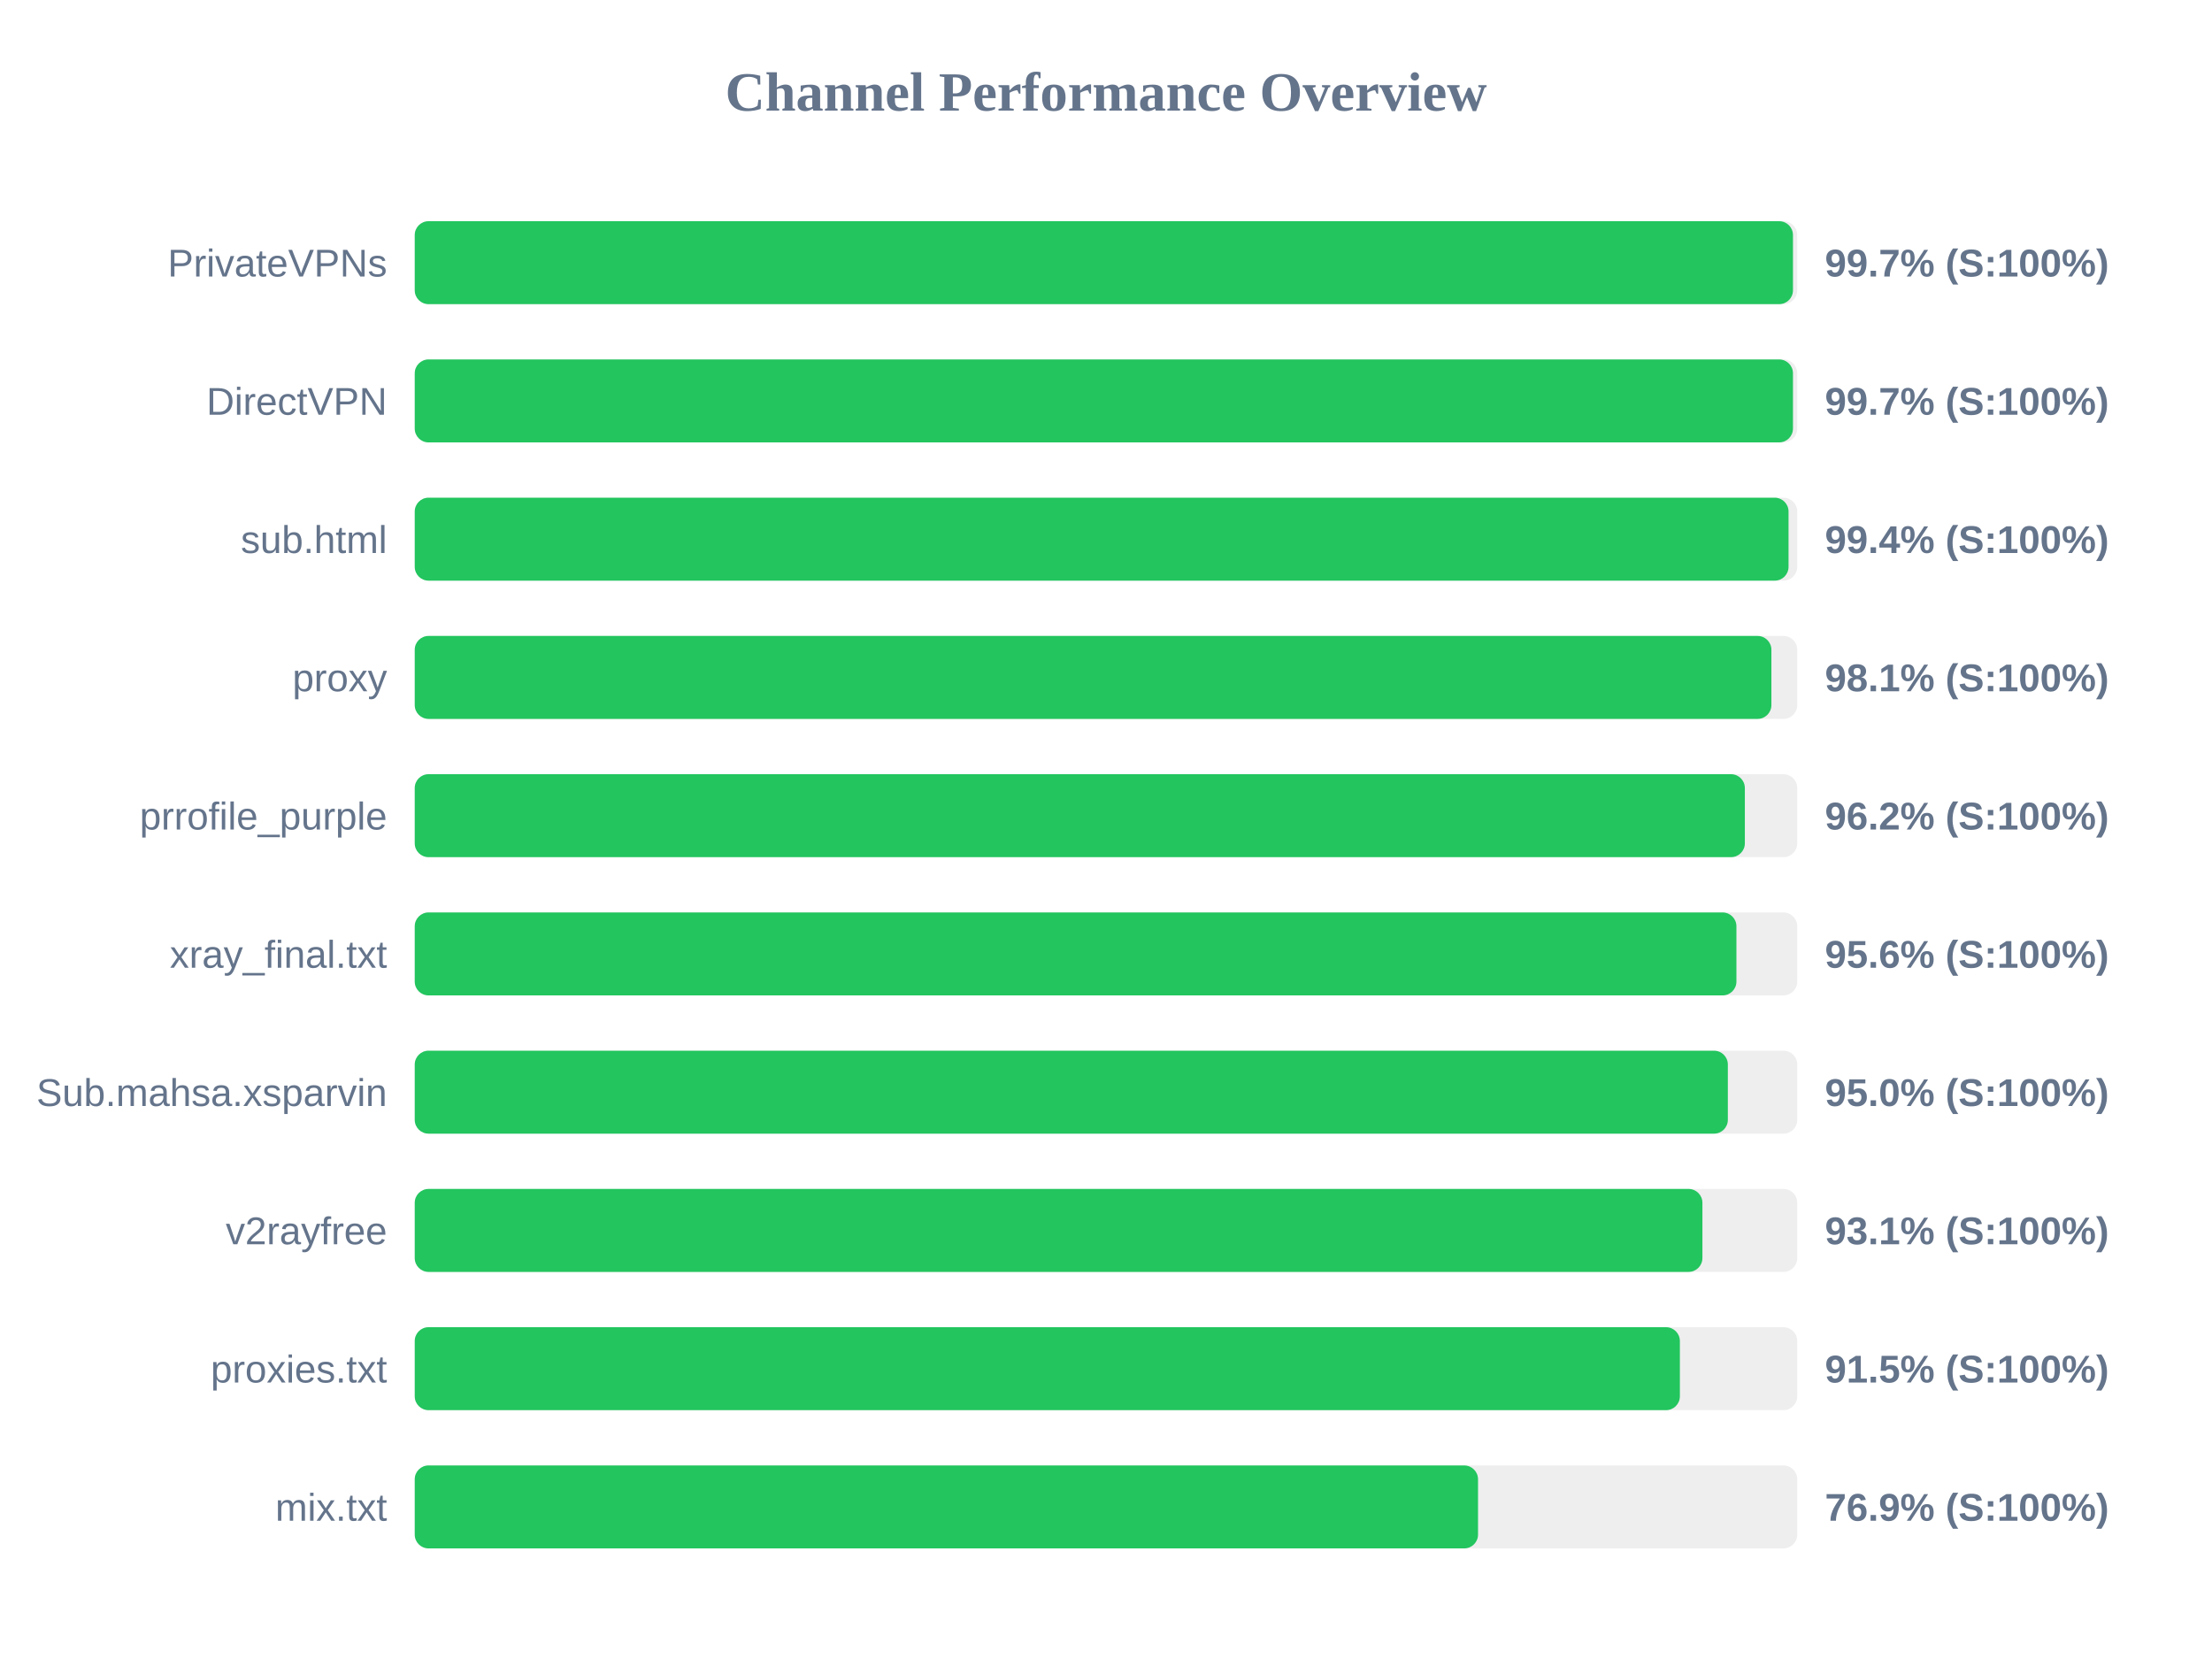
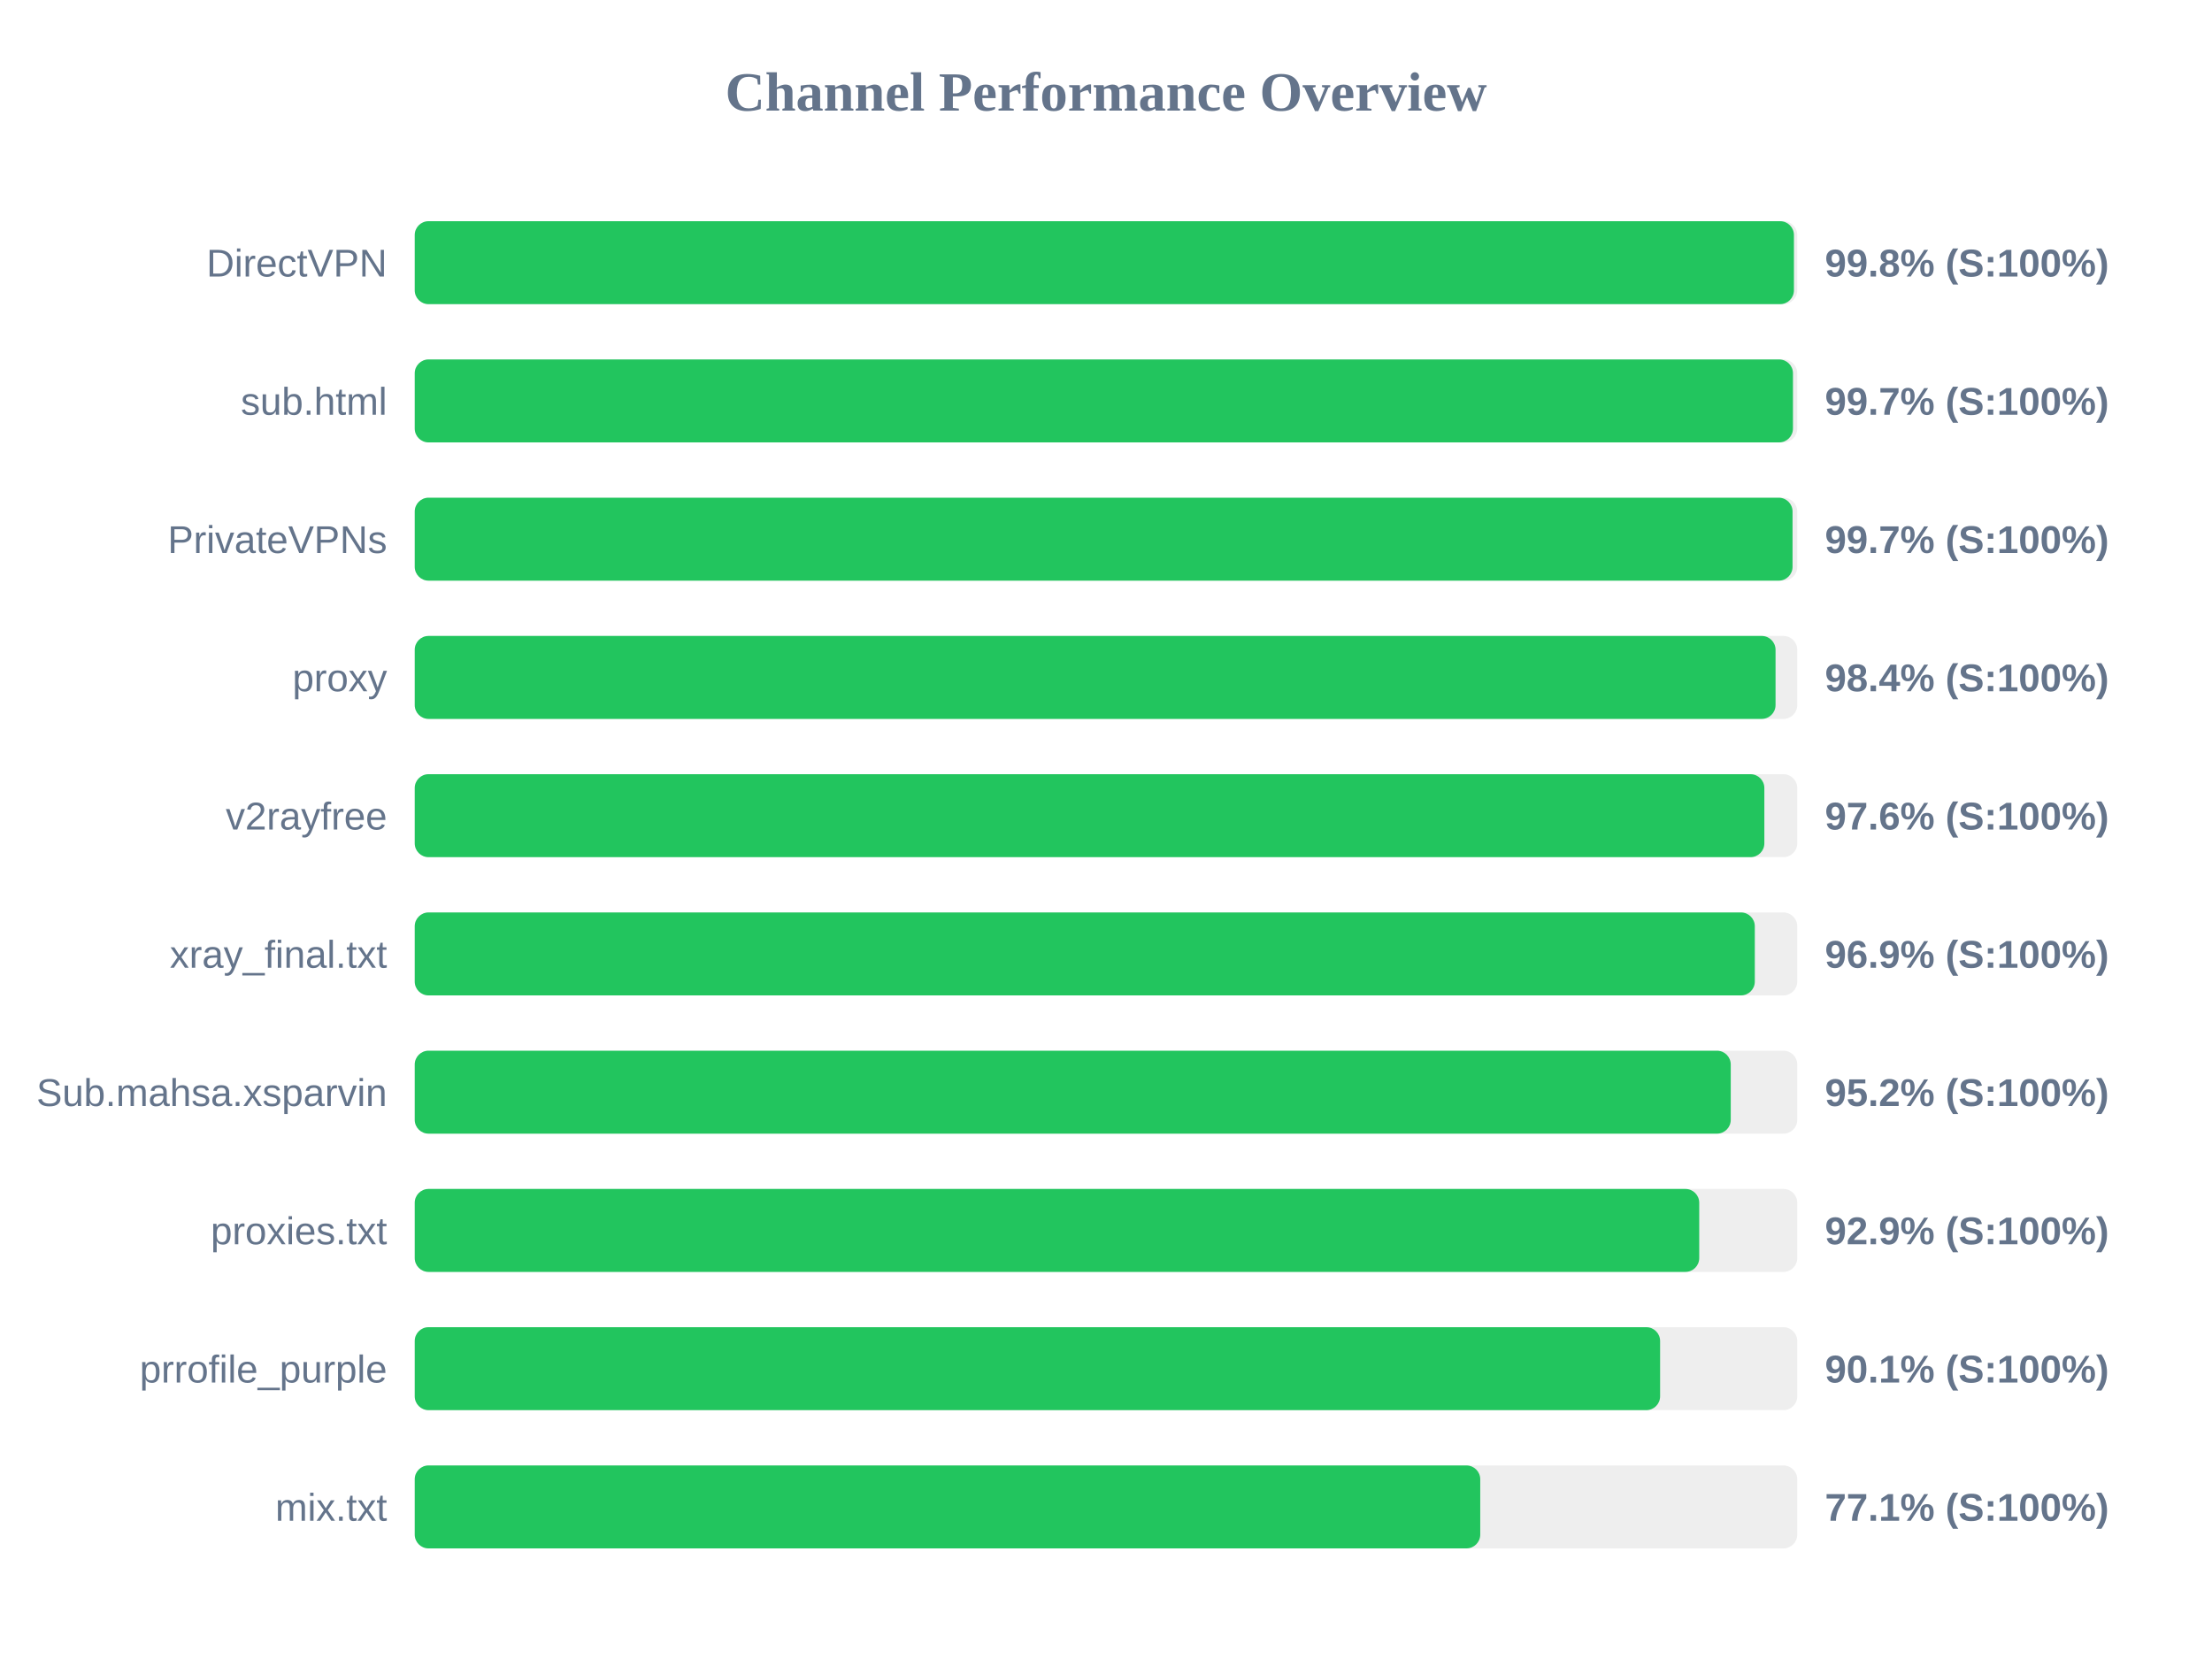
<svg xmlns="http://www.w3.org/2000/svg" width="800" height="600" version="1.1">
  <style>
        .row { font: 14px Arial; fill: #64748b; }
        .score { font: bold 14px Arial; fill: #64748b; }
    </style>
  <text x="400" y="40" text-anchor="middle" font-size="20px" font-weight="bold" fill="#64748b">Channel Performance Overview</text>
  <rect x="150" y="80" width="500" height="30" fill="#eee" rx="5" />
-   <rect x="150" y="80" width="498.45" height="30" fill="#22c55e" rx="5" />
-   <text x="140" y="100" text-anchor="end" class="row">PrivateVPNs</text>
-   <text x="660" y="100" text-anchor="start" class="score">99.7% (S:100%)</text>
+   <rect x="150" y="80" width="498.8" height="30" fill="#22c55e" rx="5" />
+   <text x="140" y="100" text-anchor="end" class="row">DirectVPN</text>
+   <text x="660" y="100" text-anchor="start" class="score">99.8% (S:100%)</text>
  <rect x="150" y="130" width="500" height="30" fill="#eee" rx="5" />
  <rect x="150" y="130" width="498.45" height="30" fill="#22c55e" rx="5" />
-   <text x="140" y="150" text-anchor="end" class="row">DirectVPN</text>
+   <text x="140" y="150" text-anchor="end" class="row">sub.html</text>
  <text x="660" y="150" text-anchor="start" class="score">99.7% (S:100%)</text>
  <rect x="150" y="180" width="500" height="30" fill="#eee" rx="5" />
-   <rect x="150" y="180" width="496.85" height="30" fill="#22c55e" rx="5" />
-   <text x="140" y="200" text-anchor="end" class="row">sub.html</text>
-   <text x="660" y="200" text-anchor="start" class="score">99.4% (S:100%)</text>
+   <rect x="150" y="180" width="498.3" height="30" fill="#22c55e" rx="5" />
+   <text x="140" y="200" text-anchor="end" class="row">PrivateVPNs</text>
+   <text x="660" y="200" text-anchor="start" class="score">99.7% (S:100%)</text>
  <rect x="150" y="230" width="500" height="30" fill="#eee" rx="5" />
-   <rect x="150" y="230" width="490.65" height="30" fill="#22c55e" rx="5" />
+   <rect x="150" y="230" width="492.15" height="30" fill="#22c55e" rx="5" />
  <text x="140" y="250" text-anchor="end" class="row">proxy</text>
-   <text x="660" y="250" text-anchor="start" class="score">98.1% (S:100%)</text>
+   <text x="660" y="250" text-anchor="start" class="score">98.4% (S:100%)</text>
  <rect x="150" y="280" width="500" height="30" fill="#eee" rx="5" />
-   <rect x="150" y="280" width="481.05" height="30" fill="#22c55e" rx="5" />
-   <text x="140" y="300" text-anchor="end" class="row">prrofile_purple</text>
-   <text x="660" y="300" text-anchor="start" class="score">96.2% (S:100%)</text>
+   <rect x="150" y="280" width="488.1" height="30" fill="#22c55e" rx="5" />
+   <text x="140" y="300" text-anchor="end" class="row">v2rayfree</text>
+   <text x="660" y="300" text-anchor="start" class="score">97.6% (S:100%)</text>
  <rect x="150" y="330" width="500" height="30" fill="#eee" rx="5" />
-   <rect x="150" y="330" width="478.0" height="30" fill="#22c55e" rx="5" />
+   <rect x="150" y="330" width="484.65" height="30" fill="#22c55e" rx="5" />
  <text x="140" y="350" text-anchor="end" class="row">xray_final.txt</text>
-   <text x="660" y="350" text-anchor="start" class="score">95.6% (S:100%)</text>
+   <text x="660" y="350" text-anchor="start" class="score">96.9% (S:100%)</text>
  <rect x="150" y="380" width="500" height="30" fill="#eee" rx="5" />
-   <rect x="150" y="380" width="474.9" height="30" fill="#22c55e" rx="5" />
+   <rect x="150" y="380" width="475.95" height="30" fill="#22c55e" rx="5" />
  <text x="140" y="400" text-anchor="end" class="row">Sub.mahsa.xsparvin</text>
-   <text x="660" y="400" text-anchor="start" class="score">95.0% (S:100%)</text>
+   <text x="660" y="400" text-anchor="start" class="score">95.2% (S:100%)</text>
  <rect x="150" y="430" width="500" height="30" fill="#eee" rx="5" />
-   <rect x="150" y="430" width="465.7" height="30" fill="#22c55e" rx="5" />
-   <text x="140" y="450" text-anchor="end" class="row">v2rayfree</text>
-   <text x="660" y="450" text-anchor="start" class="score">93.1% (S:100%)</text>
+   <rect x="150" y="430" width="464.55" height="30" fill="#22c55e" rx="5" />
+   <text x="140" y="450" text-anchor="end" class="row">proxies.txt</text>
+   <text x="660" y="450" text-anchor="start" class="score">92.9% (S:100%)</text>
  <rect x="150" y="480" width="500" height="30" fill="#eee" rx="5" />
-   <rect x="150" y="480" width="457.55" height="30" fill="#22c55e" rx="5" />
-   <text x="140" y="500" text-anchor="end" class="row">proxies.txt</text>
-   <text x="660" y="500" text-anchor="start" class="score">91.5% (S:100%)</text>
+   <rect x="150" y="480" width="450.4" height="30" fill="#22c55e" rx="5" />
+   <text x="140" y="500" text-anchor="end" class="row">prrofile_purple</text>
+   <text x="660" y="500" text-anchor="start" class="score">90.1% (S:100%)</text>
  <rect x="150" y="530" width="500" height="30" fill="#eee" rx="5" />
-   <rect x="150" y="530" width="384.55" height="30" fill="#22c55e" rx="5" />
+   <rect x="150" y="530" width="385.35" height="30" fill="#22c55e" rx="5" />
  <text x="140" y="550" text-anchor="end" class="row">mix.txt</text>
-   <text x="660" y="550" text-anchor="start" class="score">76.9% (S:100%)</text>
+   <text x="660" y="550" text-anchor="start" class="score">77.1% (S:100%)</text>
</svg>
